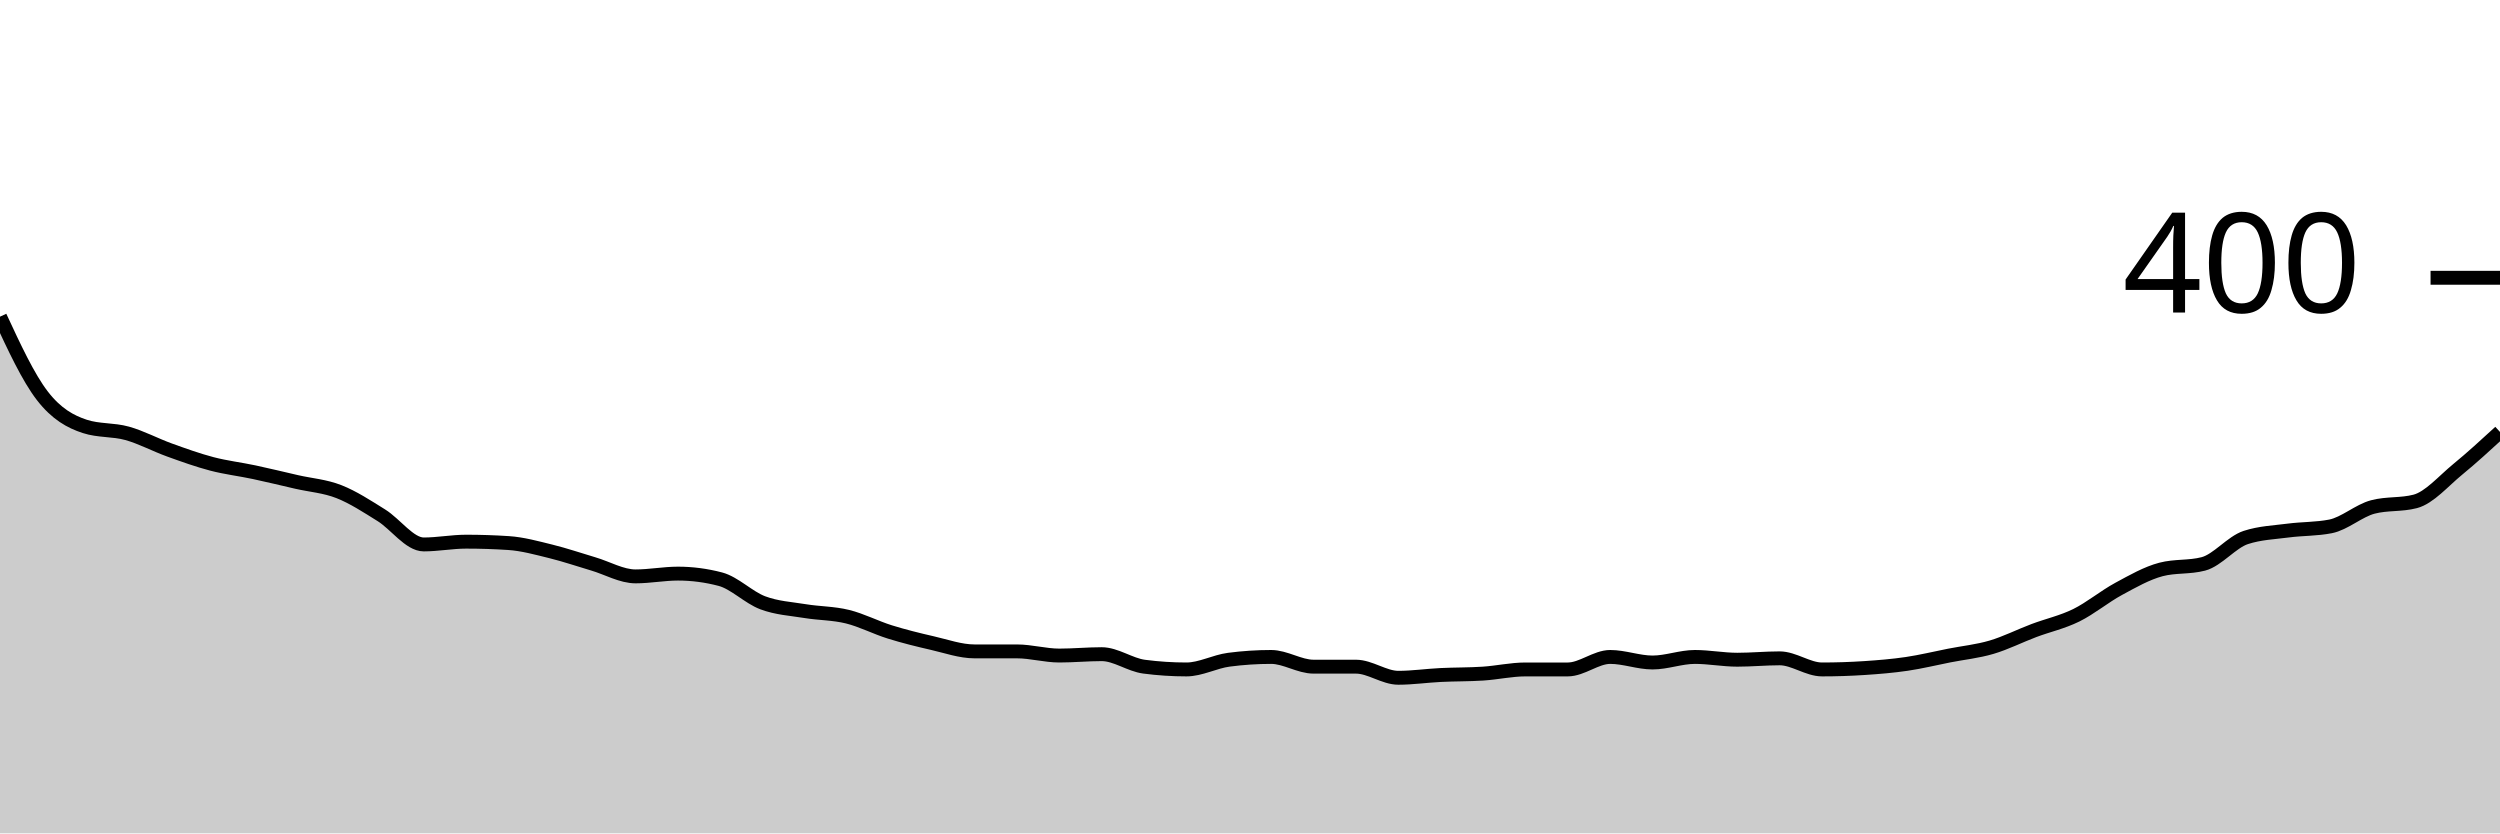
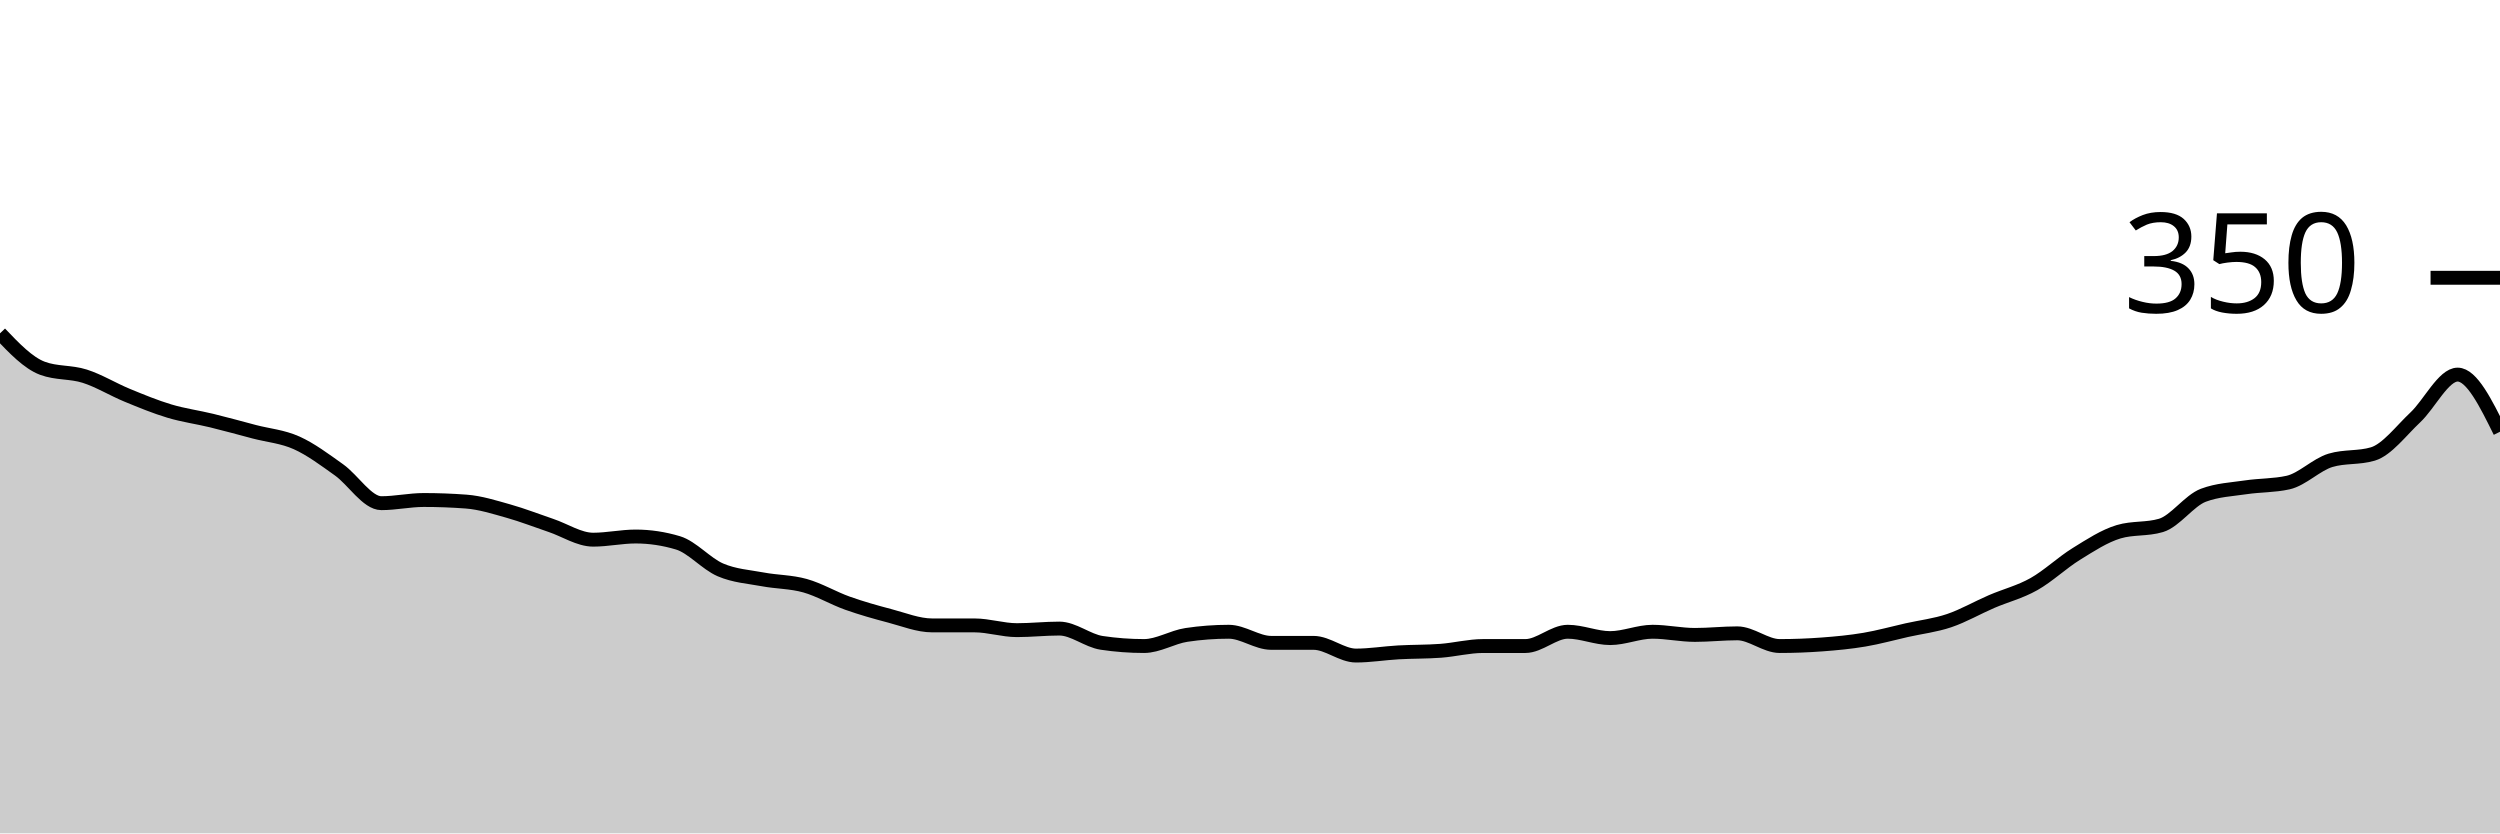
<svg xmlns="http://www.w3.org/2000/svg" viewBox="0 0 180 60">
  <g transform="translate(0,20)">
-     <path class="area" fill="rgba(0, 0, 0, 0.2)" d="M0,2.8C1.017,4.992,2.034,7.183,3.051,8.5C4.068,9.817,5.085,10.367,6.102,10.7C7.119,11.033,8.136,10.917,9.153,11.2C10.169,11.483,11.186,12.033,12.203,12.4C13.22,12.767,14.237,13.133,15.254,13.4C16.271,13.667,17.288,13.783,18.305,14C19.322,14.217,20.339,14.467,21.356,14.7C22.373,14.933,23.39,15,24.407,15.4C25.424,15.8,26.441,16.467,27.458,17.1C28.475,17.733,29.492,19.2,30.508,19.2C31.525,19.2,32.542,19,33.559,19C34.576,19,35.593,19.033,36.61,19.1C37.627,19.167,38.644,19.45,39.661,19.7C40.678,19.95,41.695,20.3,42.712,20.6C43.729,20.9,44.746,21.5,45.763,21.5C46.78,21.5,47.797,21.3,48.814,21.3C49.831,21.3,50.847,21.433,51.864,21.7C52.881,21.967,53.898,23.017,54.915,23.4C55.932,23.783,56.949,23.833,57.966,24C58.983,24.167,60,24.15,61.017,24.4C62.034,24.65,63.051,25.183,64.068,25.5C65.085,25.817,66.102,26.067,67.119,26.3C68.136,26.533,69.153,26.9,70.169,26.9C71.186,26.9,72.203,26.9,73.22,26.9C74.237,26.9,75.254,27.2,76.271,27.2C77.288,27.2,78.305,27.1,79.322,27.1C80.339,27.1,81.356,27.867,82.373,28C83.39,28.133,84.407,28.2,85.424,28.2C86.441,28.2,87.458,27.633,88.475,27.5C89.492,27.367,90.508,27.3,91.525,27.3C92.542,27.3,93.559,28,94.576,28C95.593,28,96.61,28,97.627,28C98.644,28,99.661,28.8,100.678,28.8C101.695,28.8,102.712,28.65,103.729,28.6C104.746,28.55,105.763,28.567,106.78,28.5C107.797,28.433,108.814,28.2,109.831,28.2C110.847,28.2,111.864,28.2,112.881,28.2C113.898,28.2,114.915,27.3,115.932,27.3C116.949,27.3,117.966,27.7,118.983,27.7C120,27.7,121.017,27.3,122.034,27.3C123.051,27.3,124.068,27.5,125.085,27.5C126.102,27.5,127.119,27.4,128.136,27.4C129.153,27.4,130.169,28.2,131.186,28.2C132.203,28.2,133.22,28.167,134.237,28.1C135.254,28.033,136.271,27.95,137.288,27.8C138.305,27.65,139.322,27.4,140.339,27.2C141.356,27,142.373,26.9,143.39,26.6C144.407,26.3,145.424,25.783,146.441,25.4C147.458,25.017,148.475,24.8,149.492,24.3C150.508,23.8,151.525,22.95,152.542,22.4C153.559,21.85,154.576,21.267,155.593,21C156.61,20.733,157.627,20.867,158.644,20.6C159.661,20.333,160.678,19.033,161.695,18.7C162.712,18.367,163.729,18.333,164.746,18.2C165.763,18.067,166.78,18.1,167.797,17.9C168.814,17.7,169.831,16.767,170.847,16.5C171.864,16.233,172.881,16.367,173.898,16.1C174.915,15.833,175.932,14.633,176.949,13.8C177.966,12.967,178.983,12.033,180,11.1L180,40C178.983,40,177.966,40,176.949,40C175.932,40,174.915,40,173.898,40C172.881,40,171.864,40,170.847,40C169.831,40,168.814,40,167.797,40C166.78,40,165.763,40,164.746,40C163.729,40,162.712,40,161.695,40C160.678,40,159.661,40,158.644,40C157.627,40,156.61,40,155.593,40C154.576,40,153.559,40,152.542,40C151.525,40,150.508,40,149.492,40C148.475,40,147.458,40,146.441,40C145.424,40,144.407,40,143.39,40C142.373,40,141.356,40,140.339,40C139.322,40,138.305,40,137.288,40C136.271,40,135.254,40,134.237,40C133.22,40,132.203,40,131.186,40C130.169,40,129.153,40,128.136,40C127.119,40,126.102,40,125.085,40C124.068,40,123.051,40,122.034,40C121.017,40,120,40,118.983,40C117.966,40,116.949,40,115.932,40C114.915,40,113.898,40,112.881,40C111.864,40,110.847,40,109.831,40C108.814,40,107.797,40,106.78,40C105.763,40,104.746,40,103.729,40C102.712,40,101.695,40,100.678,40C99.661,40,98.644,40,97.627,40C96.61,40,95.593,40,94.576,40C93.559,40,92.542,40,91.525,40C90.508,40,89.492,40,88.475,40C87.458,40,86.441,40,85.424,40C84.407,40,83.39,40,82.373,40C81.356,40,80.339,40,79.322,40C78.305,40,77.288,40,76.271,40C75.254,40,74.237,40,73.22,40C72.203,40,71.186,40,70.169,40C69.153,40,68.136,40,67.119,40C66.102,40,65.085,40,64.068,40C63.051,40,62.034,40,61.017,40C60,40,58.983,40,57.966,40C56.949,40,55.932,40,54.915,40C53.898,40,52.881,40,51.864,40C50.847,40,49.831,40,48.814,40C47.797,40,46.78,40,45.763,40C44.746,40,43.729,40,42.712,40C41.695,40,40.678,40,39.661,40C38.644,40,37.627,40,36.61,40C35.593,40,34.576,40,33.559,40C32.542,40,31.525,40,30.508,40C29.492,40,28.475,40,27.458,40C26.441,40,25.424,40,24.407,40C23.39,40,22.373,40,21.356,40C20.339,40,19.322,40,18.305,40C17.288,40,16.271,40,15.254,40C14.237,40,13.22,40,12.203,40C11.186,40,10.169,40,9.153,40C8.136,40,7.119,40,6.102,40C5.085,40,4.068,40,3.051,40C2.034,40,1.017,40,0,40Z" />
-     <path class="line" stroke="black" fill="none" d="M0,2.8C1.017,4.992,2.034,7.183,3.051,8.5C4.068,9.817,5.085,10.367,6.102,10.7C7.119,11.033,8.136,10.917,9.153,11.2C10.169,11.483,11.186,12.033,12.203,12.4C13.22,12.767,14.237,13.133,15.254,13.4C16.271,13.667,17.288,13.783,18.305,14C19.322,14.217,20.339,14.467,21.356,14.7C22.373,14.933,23.39,15,24.407,15.4C25.424,15.8,26.441,16.467,27.458,17.1C28.475,17.733,29.492,19.2,30.508,19.2C31.525,19.2,32.542,19,33.559,19C34.576,19,35.593,19.033,36.61,19.1C37.627,19.167,38.644,19.45,39.661,19.7C40.678,19.95,41.695,20.3,42.712,20.6C43.729,20.9,44.746,21.5,45.763,21.5C46.78,21.5,47.797,21.3,48.814,21.3C49.831,21.3,50.847,21.433,51.864,21.7C52.881,21.967,53.898,23.017,54.915,23.4C55.932,23.783,56.949,23.833,57.966,24C58.983,24.167,60,24.15,61.017,24.4C62.034,24.65,63.051,25.183,64.068,25.5C65.085,25.817,66.102,26.067,67.119,26.3C68.136,26.533,69.153,26.9,70.169,26.9C71.186,26.9,72.203,26.9,73.22,26.9C74.237,26.9,75.254,27.2,76.271,27.2C77.288,27.2,78.305,27.1,79.322,27.1C80.339,27.1,81.356,27.867,82.373,28C83.39,28.133,84.407,28.2,85.424,28.2C86.441,28.2,87.458,27.633,88.475,27.5C89.492,27.367,90.508,27.3,91.525,27.3C92.542,27.3,93.559,28,94.576,28C95.593,28,96.61,28,97.627,28C98.644,28,99.661,28.8,100.678,28.8C101.695,28.8,102.712,28.65,103.729,28.6C104.746,28.55,105.763,28.567,106.78,28.5C107.797,28.433,108.814,28.2,109.831,28.2C110.847,28.2,111.864,28.2,112.881,28.2C113.898,28.2,114.915,27.3,115.932,27.3C116.949,27.3,117.966,27.7,118.983,27.7C120,27.7,121.017,27.3,122.034,27.3C123.051,27.3,124.068,27.5,125.085,27.5C126.102,27.5,127.119,27.4,128.136,27.4C129.153,27.4,130.169,28.2,131.186,28.2C132.203,28.2,133.22,28.167,134.237,28.1C135.254,28.033,136.271,27.95,137.288,27.8C138.305,27.65,139.322,27.4,140.339,27.2C141.356,27,142.373,26.9,143.39,26.6C144.407,26.3,145.424,25.783,146.441,25.4C147.458,25.017,148.475,24.8,149.492,24.3C150.508,23.8,151.525,22.95,152.542,22.4C153.559,21.85,154.576,21.267,155.593,21C156.61,20.733,157.627,20.867,158.644,20.6C159.661,20.333,160.678,19.033,161.695,18.7C162.712,18.367,163.729,18.333,164.746,18.2C165.763,18.067,166.78,18.1,167.797,17.9C168.814,17.7,169.831,16.767,170.847,16.5C171.864,16.233,172.881,16.367,173.898,16.1C174.915,15.833,175.932,14.633,176.949,13.8C177.966,12.967,178.983,12.033,180,11.1" />
+     <path class="area" fill="rgba(0, 0, 0, 0.2)" d="M0,4C1.017,5.067,2.034,6.133,3.051,6.514C4.068,6.895,5.085,6.762,6.102,7.086C7.119,7.41,8.136,8.038,9.153,8.457C10.169,8.876,11.186,9.295,12.203,9.6C13.22,9.905,14.237,10.038,15.254,10.286C16.271,10.533,17.288,10.819,18.305,11.086C19.322,11.352,20.339,11.429,21.356,11.886C22.373,12.343,23.39,13.105,24.407,13.829C25.424,14.552,26.441,16.229,27.458,16.229C28.475,16.229,29.492,16,30.508,16C31.525,16,32.542,16.038,33.559,16.114C34.576,16.19,35.593,16.514,36.61,16.8C37.627,17.086,38.644,17.486,39.661,17.829C40.678,18.171,41.695,18.857,42.712,18.857C43.729,18.857,44.746,18.629,45.763,18.629C46.78,18.629,47.797,18.781,48.814,19.086C49.831,19.39,50.847,20.59,51.864,21.029C52.881,21.467,53.898,21.524,54.915,21.714C55.932,21.905,56.949,21.886,57.966,22.171C58.983,22.457,60,23.067,61.017,23.429C62.034,23.79,63.051,24.076,64.068,24.343C65.085,24.61,66.102,25.029,67.119,25.029C68.136,25.029,69.153,25.029,70.169,25.029C71.186,25.029,72.203,25.371,73.22,25.371C74.237,25.371,75.254,25.257,76.271,25.257C77.288,25.257,78.305,26.133,79.322,26.286C80.339,26.438,81.356,26.514,82.373,26.514C83.39,26.514,84.407,25.867,85.424,25.714C86.441,25.562,87.458,25.486,88.475,25.486C89.492,25.486,90.508,26.286,91.525,26.286C92.542,26.286,93.559,26.286,94.576,26.286C95.593,26.286,96.61,27.2,97.627,27.2C98.644,27.2,99.661,27.029,100.678,26.971C101.695,26.914,102.712,26.933,103.729,26.857C104.746,26.781,105.763,26.514,106.78,26.514C107.797,26.514,108.814,26.514,109.831,26.514C110.847,26.514,111.864,25.486,112.881,25.486C113.898,25.486,114.915,25.943,115.932,25.943C116.949,25.943,117.966,25.486,118.983,25.486C120,25.486,121.017,25.714,122.034,25.714C123.051,25.714,124.068,25.6,125.085,25.6C126.102,25.6,127.119,26.514,128.136,26.514C129.153,26.514,130.169,26.476,131.186,26.4C132.203,26.324,133.22,26.229,134.237,26.057C135.254,25.886,136.271,25.6,137.288,25.371C138.305,25.143,139.322,25.029,140.339,24.686C141.356,24.343,142.373,23.752,143.39,23.314C144.407,22.876,145.424,22.629,146.441,22.057C147.458,21.486,148.475,20.514,149.492,19.886C150.508,19.257,151.525,18.59,152.542,18.286C153.559,17.981,154.576,18.133,155.593,17.829C156.61,17.524,157.627,16.038,158.644,15.657C159.661,15.276,160.678,15.238,161.695,15.086C162.712,14.933,163.729,14.971,164.746,14.743C165.763,14.514,166.78,13.448,167.797,13.143C168.814,12.838,169.831,12.99,170.847,12.686C171.864,12.381,172.881,11.01,173.898,10.057C174.915,9.105,175.932,6.971,176.949,6.971C177.966,6.971,178.983,9.029,180,11.086L180,40C178.983,40,177.966,40,176.949,40C175.932,40,174.915,40,173.898,40C172.881,40,171.864,40,170.847,40C169.831,40,168.814,40,167.797,40C166.78,40,165.763,40,164.746,40C163.729,40,162.712,40,161.695,40C160.678,40,159.661,40,158.644,40C157.627,40,156.61,40,155.593,40C154.576,40,153.559,40,152.542,40C151.525,40,150.508,40,149.492,40C148.475,40,147.458,40,146.441,40C145.424,40,144.407,40,143.39,40C142.373,40,141.356,40,140.339,40C139.322,40,138.305,40,137.288,40C136.271,40,135.254,40,134.237,40C133.22,40,132.203,40,131.186,40C130.169,40,129.153,40,128.136,40C127.119,40,126.102,40,125.085,40C124.068,40,123.051,40,122.034,40C121.017,40,120,40,118.983,40C117.966,40,116.949,40,115.932,40C114.915,40,113.898,40,112.881,40C111.864,40,110.847,40,109.831,40C108.814,40,107.797,40,106.78,40C105.763,40,104.746,40,103.729,40C102.712,40,101.695,40,100.678,40C99.661,40,98.644,40,97.627,40C96.61,40,95.593,40,94.576,40C93.559,40,92.542,40,91.525,40C90.508,40,89.492,40,88.475,40C87.458,40,86.441,40,85.424,40C84.407,40,83.39,40,82.373,40C81.356,40,80.339,40,79.322,40C78.305,40,77.288,40,76.271,40C75.254,40,74.237,40,73.22,40C72.203,40,71.186,40,70.169,40C69.153,40,68.136,40,67.119,40C66.102,40,65.085,40,64.068,40C63.051,40,62.034,40,61.017,40C60,40,58.983,40,57.966,40C56.949,40,55.932,40,54.915,40C53.898,40,52.881,40,51.864,40C50.847,40,49.831,40,48.814,40C47.797,40,46.78,40,45.763,40C44.746,40,43.729,40,42.712,40C41.695,40,40.678,40,39.661,40C38.644,40,37.627,40,36.61,40C35.593,40,34.576,40,33.559,40C32.542,40,31.525,40,30.508,40C29.492,40,28.475,40,27.458,40C26.441,40,25.424,40,24.407,40C23.39,40,22.373,40,21.356,40C20.339,40,19.322,40,18.305,40C17.288,40,16.271,40,15.254,40C14.237,40,13.22,40,12.203,40C11.186,40,10.169,40,9.153,40C8.136,40,7.119,40,6.102,40C5.085,40,4.068,40,3.051,40C2.034,40,1.017,40,0,40Z" />
+     <path class="line" stroke="black" fill="none" d="M0,4C1.017,5.067,2.034,6.133,3.051,6.514C4.068,6.895,5.085,6.762,6.102,7.086C7.119,7.41,8.136,8.038,9.153,8.457C10.169,8.876,11.186,9.295,12.203,9.6C13.22,9.905,14.237,10.038,15.254,10.286C16.271,10.533,17.288,10.819,18.305,11.086C19.322,11.352,20.339,11.429,21.356,11.886C22.373,12.343,23.39,13.105,24.407,13.829C25.424,14.552,26.441,16.229,27.458,16.229C28.475,16.229,29.492,16,30.508,16C31.525,16,32.542,16.038,33.559,16.114C34.576,16.19,35.593,16.514,36.61,16.8C37.627,17.086,38.644,17.486,39.661,17.829C40.678,18.171,41.695,18.857,42.712,18.857C43.729,18.857,44.746,18.629,45.763,18.629C46.78,18.629,47.797,18.781,48.814,19.086C49.831,19.39,50.847,20.59,51.864,21.029C52.881,21.467,53.898,21.524,54.915,21.714C55.932,21.905,56.949,21.886,57.966,22.171C58.983,22.457,60,23.067,61.017,23.429C62.034,23.79,63.051,24.076,64.068,24.343C65.085,24.61,66.102,25.029,67.119,25.029C68.136,25.029,69.153,25.029,70.169,25.029C71.186,25.029,72.203,25.371,73.22,25.371C74.237,25.371,75.254,25.257,76.271,25.257C77.288,25.257,78.305,26.133,79.322,26.286C80.339,26.438,81.356,26.514,82.373,26.514C83.39,26.514,84.407,25.867,85.424,25.714C86.441,25.562,87.458,25.486,88.475,25.486C89.492,25.486,90.508,26.286,91.525,26.286C92.542,26.286,93.559,26.286,94.576,26.286C95.593,26.286,96.61,27.2,97.627,27.2C98.644,27.2,99.661,27.029,100.678,26.971C101.695,26.914,102.712,26.933,103.729,26.857C104.746,26.781,105.763,26.514,106.78,26.514C107.797,26.514,108.814,26.514,109.831,26.514C110.847,26.514,111.864,25.486,112.881,25.486C113.898,25.486,114.915,25.943,115.932,25.943C116.949,25.943,117.966,25.486,118.983,25.486C120,25.486,121.017,25.714,122.034,25.714C123.051,25.714,124.068,25.6,125.085,25.6C126.102,25.6,127.119,26.514,128.136,26.514C129.153,26.514,130.169,26.476,131.186,26.4C132.203,26.324,133.22,26.229,134.237,26.057C135.254,25.886,136.271,25.6,137.288,25.371C138.305,25.143,139.322,25.029,140.339,24.686C141.356,24.343,142.373,23.752,143.39,23.314C144.407,22.876,145.424,22.629,146.441,22.057C147.458,21.486,148.475,20.514,149.492,19.886C150.508,19.257,151.525,18.59,152.542,18.286C153.559,17.981,154.576,18.133,155.593,17.829C156.61,17.524,157.627,16.038,158.644,15.657C159.661,15.276,160.678,15.238,161.695,15.086C162.712,14.933,163.729,14.971,164.746,14.743C165.763,14.514,166.78,13.448,167.797,13.143C168.814,12.838,169.831,12.99,170.847,12.686C171.864,12.381,172.881,11.01,173.898,10.057C174.915,9.105,175.932,6.971,176.949,6.971C177.966,6.971,178.983,9.029,180,11.086" />
    <path class="axis-ceiling" stroke-width="1" stroke="black" fill="none" d="M175,0L180,0" />
-     <text class="axis-ceiling-label" font-family="sans-serif" text-anchor="end" font-size="10px" x="170" y="2.5">400</text>
+     <text class="axis-ceiling-label" font-family="sans-serif" text-anchor="end" font-size="10px" x="170" y="2.5">350</text>
  </g>
</svg>
